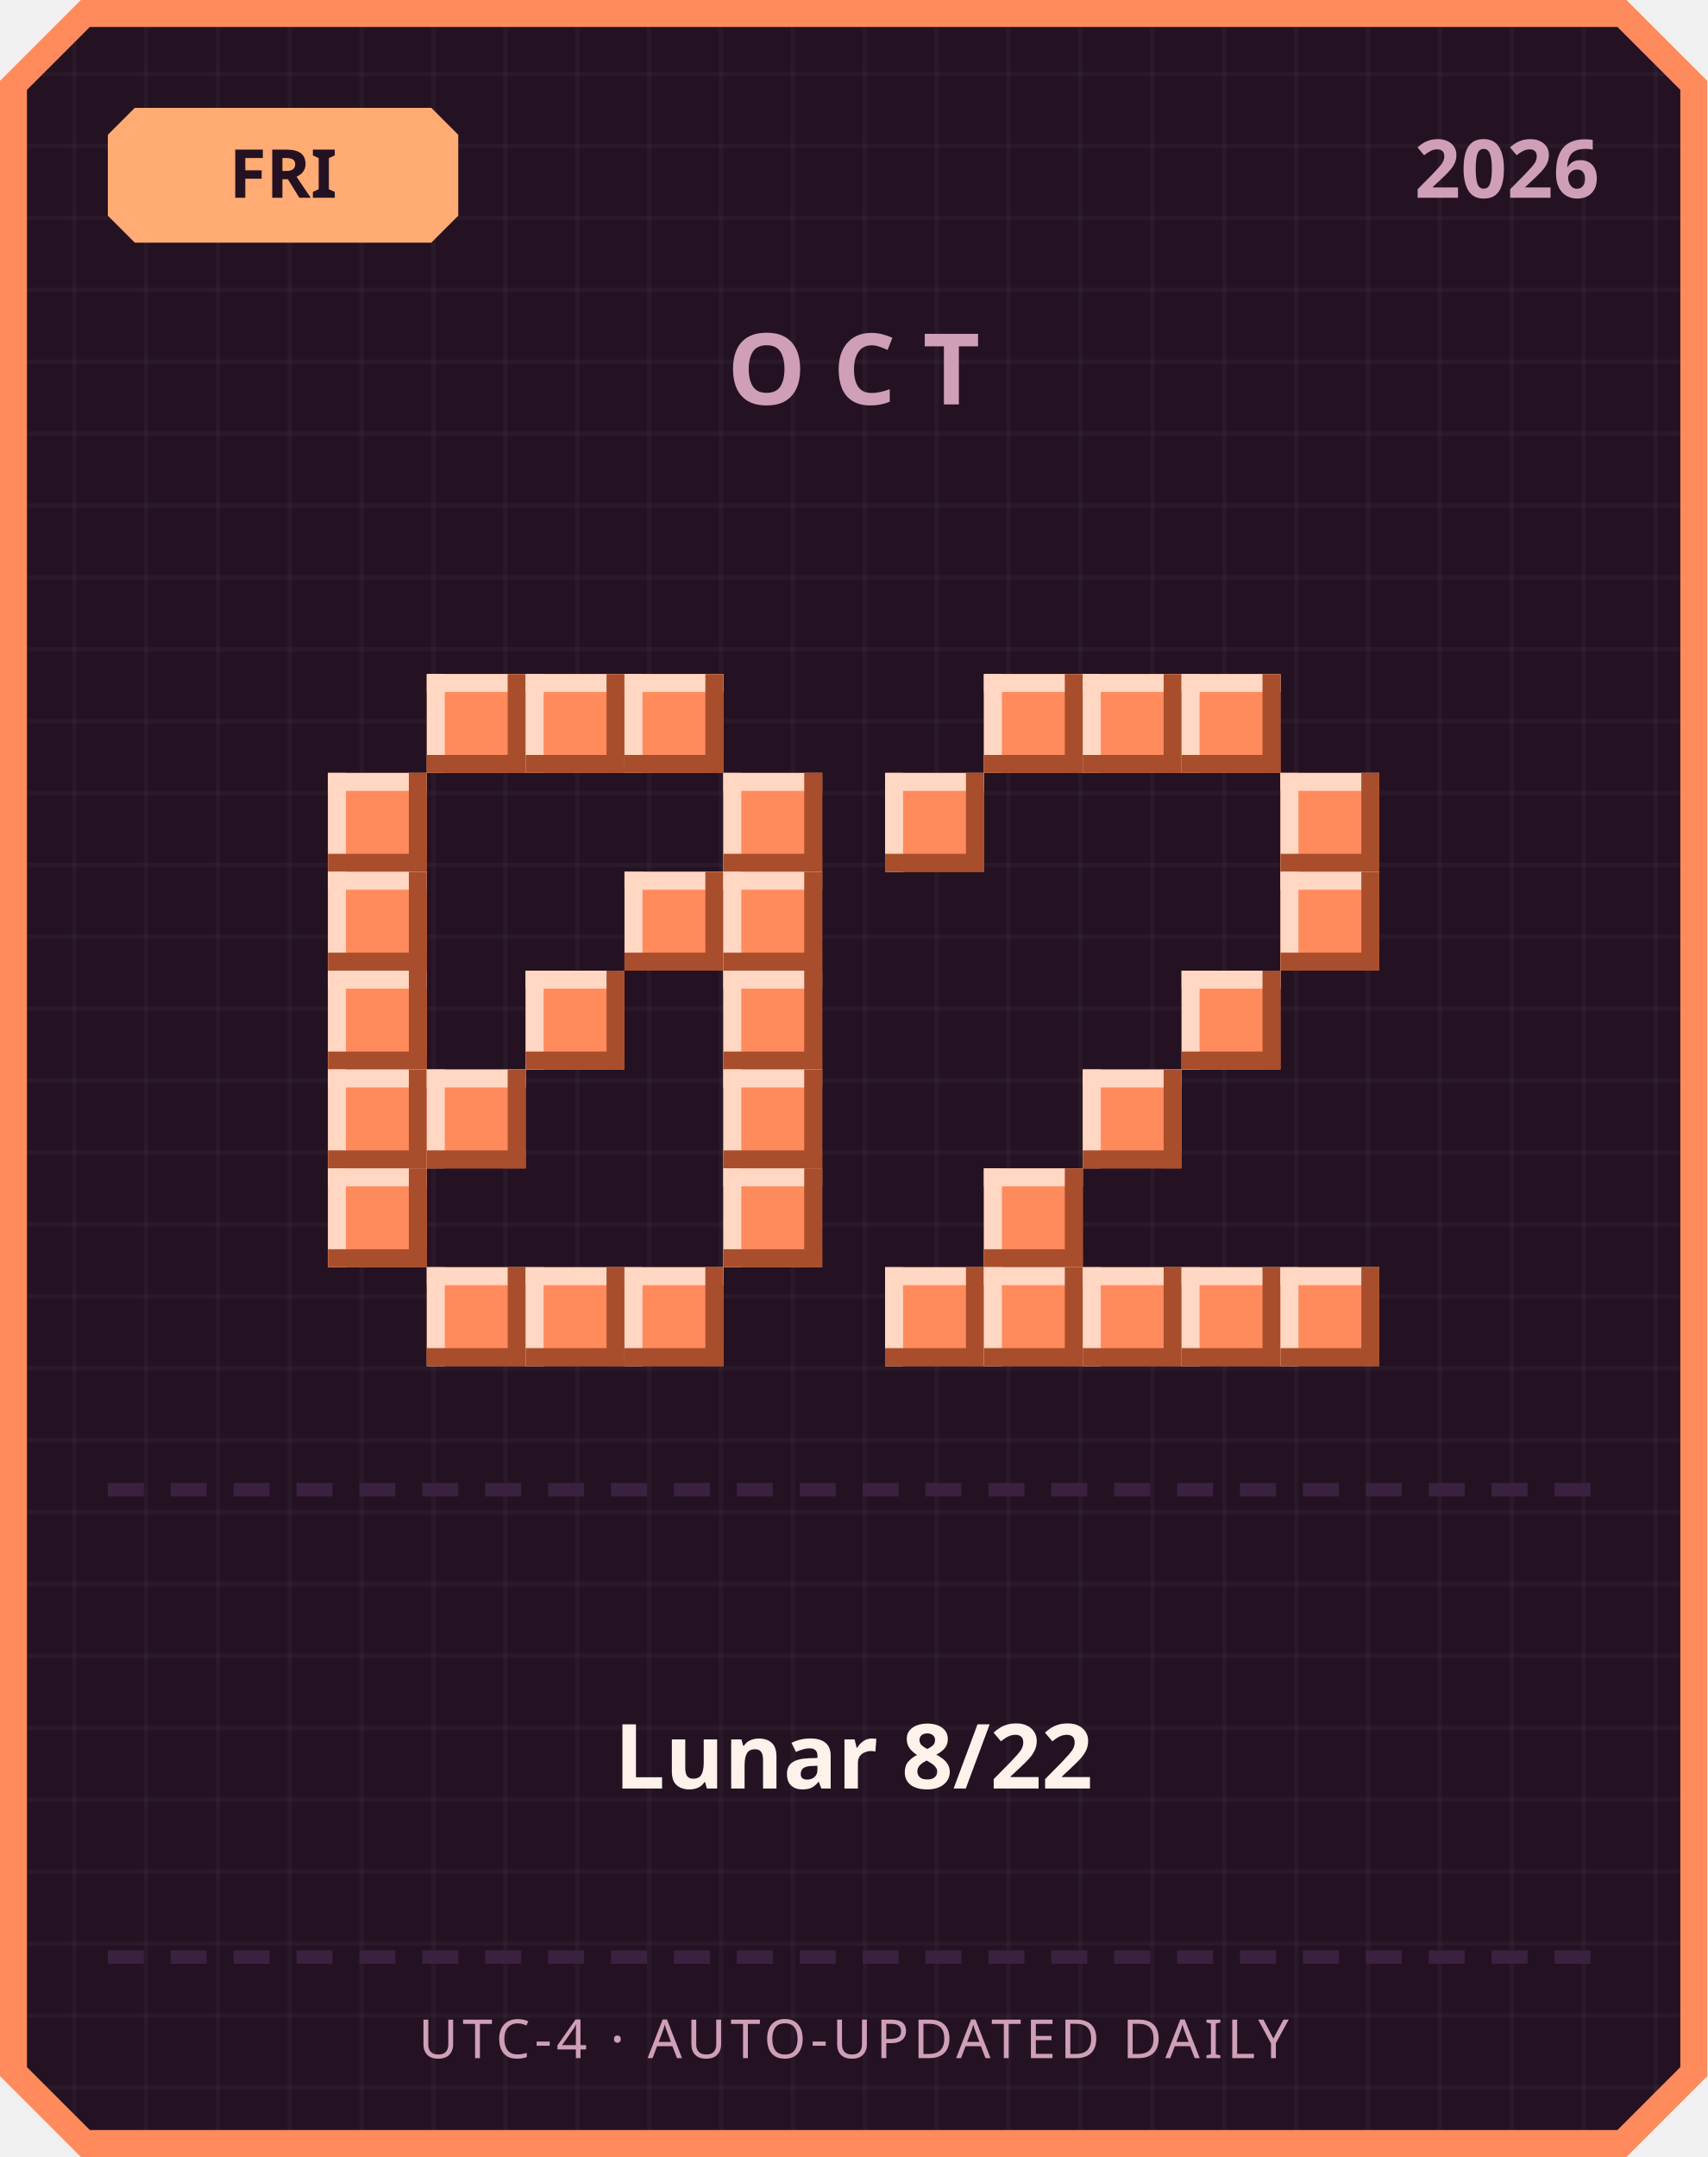
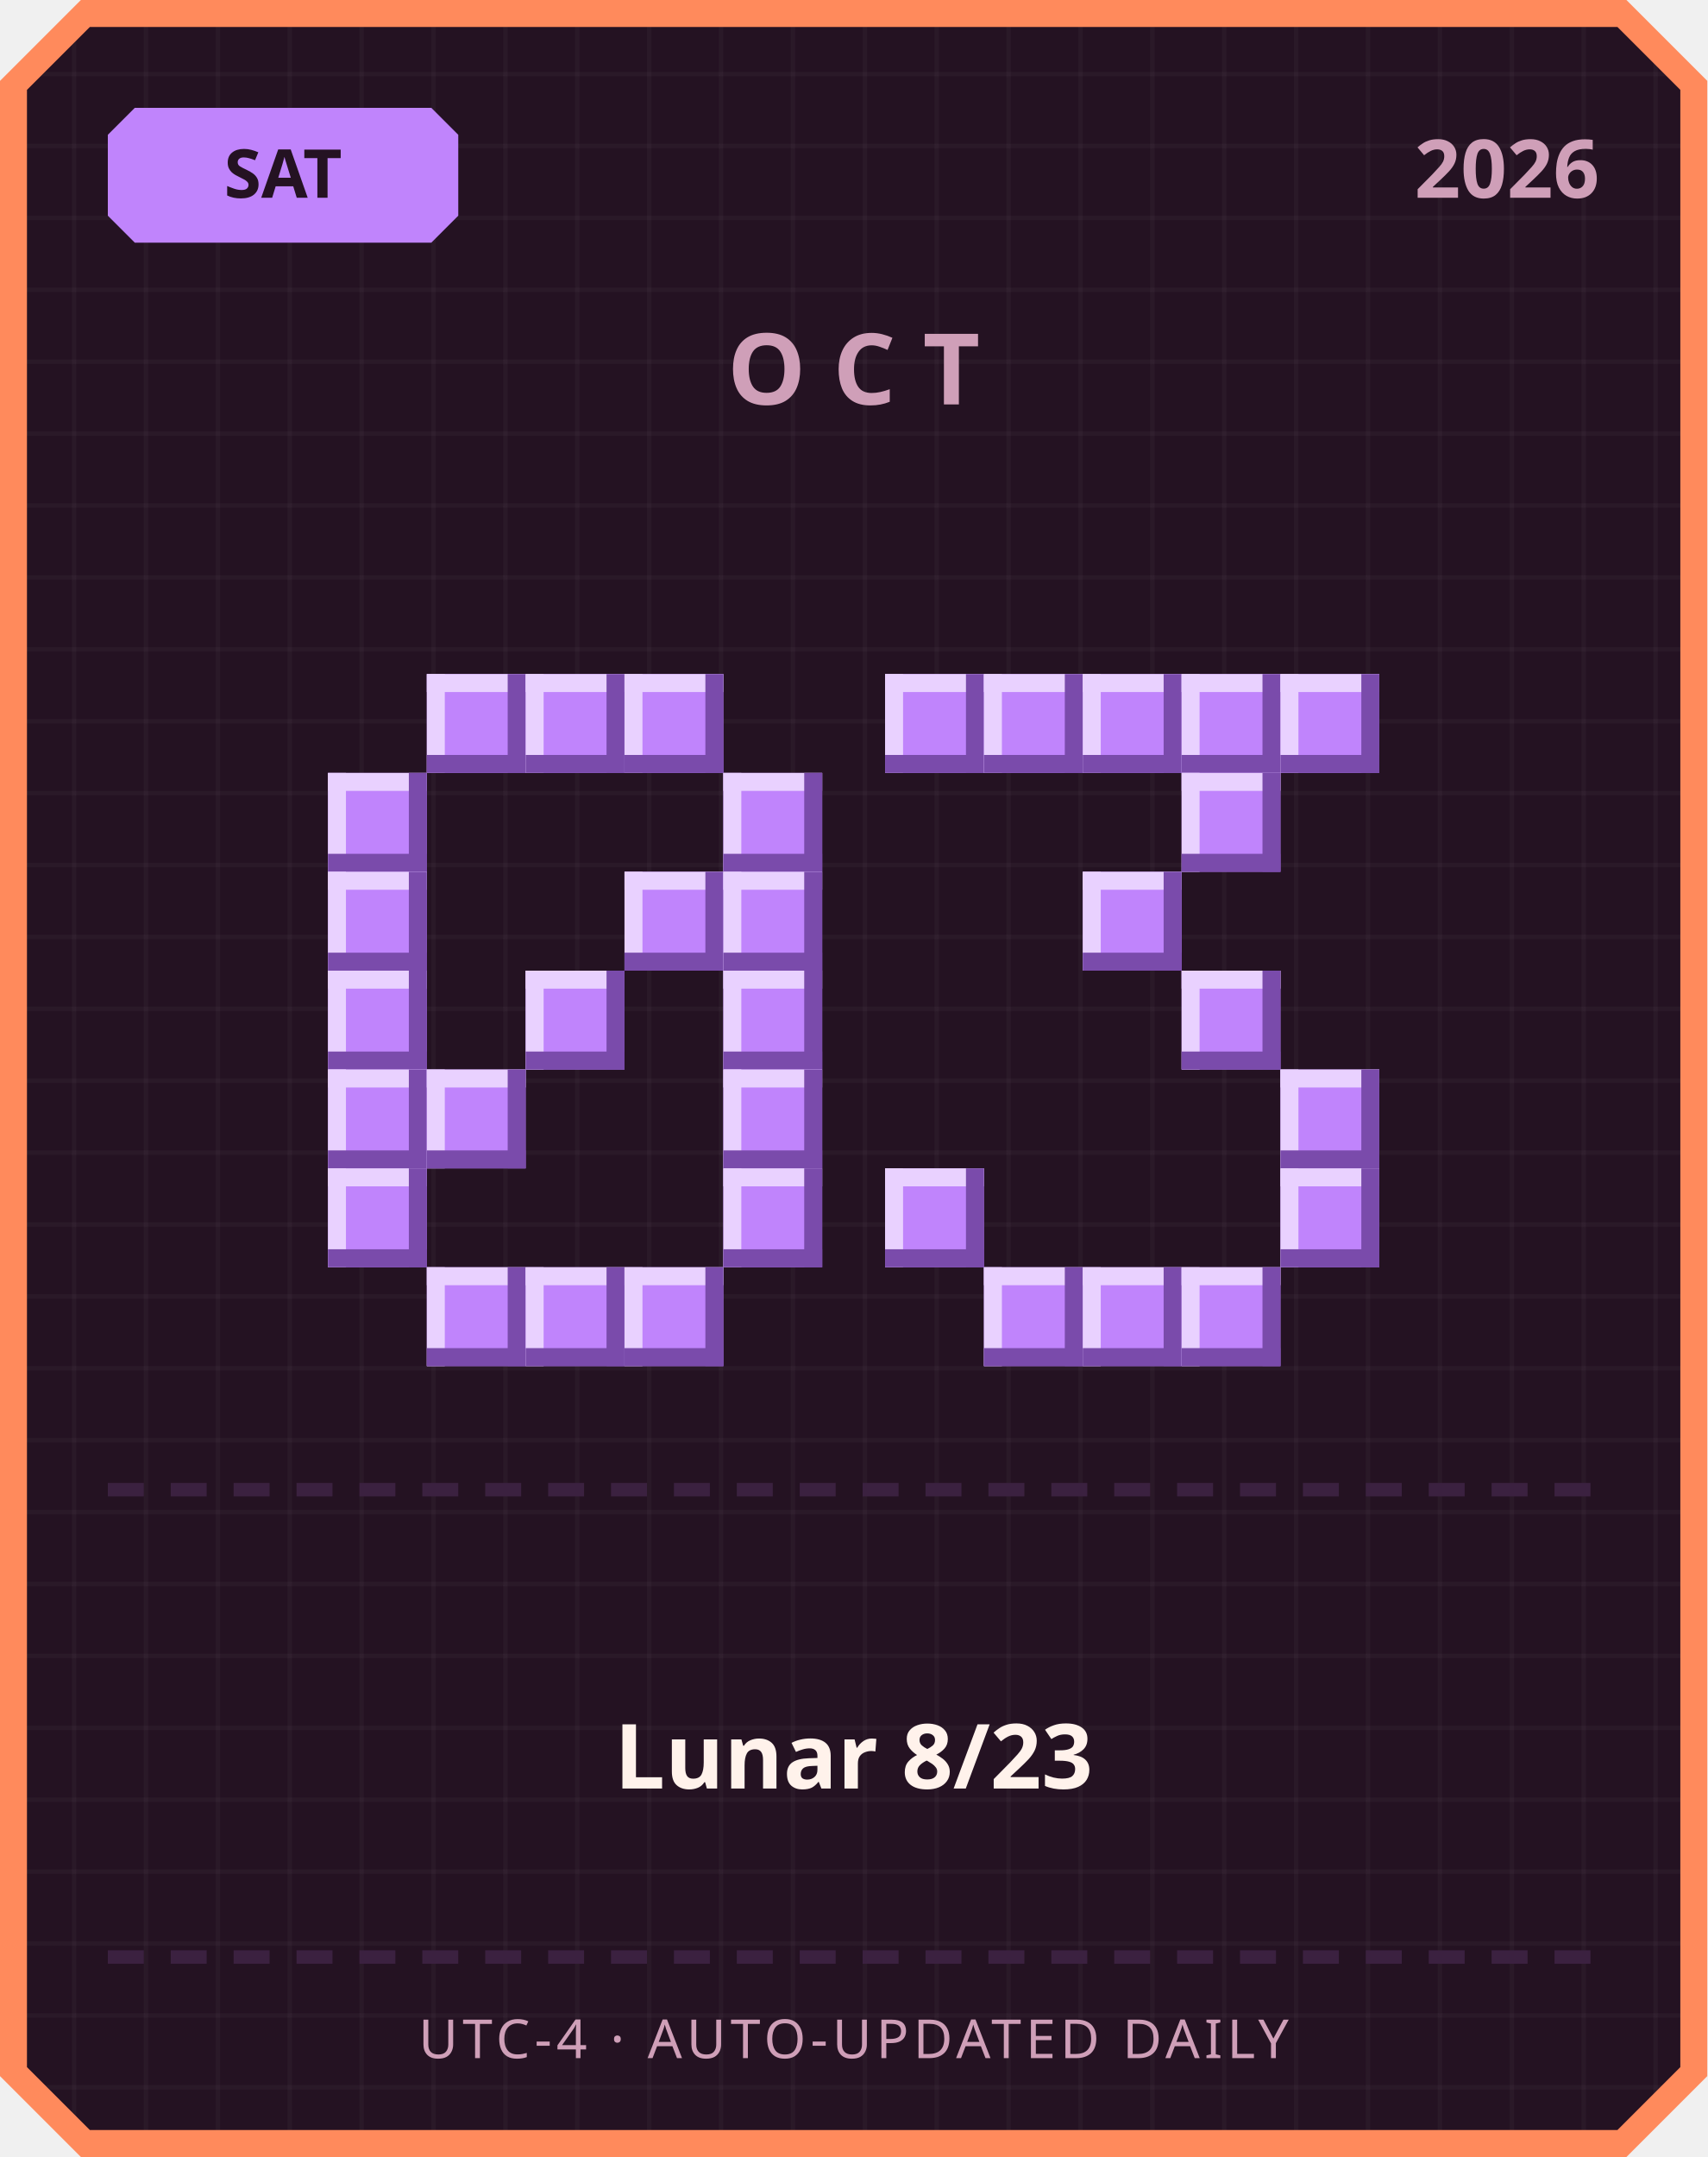
<svg xmlns="http://www.w3.org/2000/svg" width="380" height="480" viewBox="0 0 380 480">
  <defs>
    <pattern id="grid" width="16" height="16" patternUnits="userSpaceOnUse">
      <rect width="16" height="16" fill="#241222" />
      <rect width="1" height="16" fill="#ffffff" opacity="0.03" />
      <rect width="16" height="1" fill="#ffffff" opacity="0.03" />
    </pattern>
  </defs>
  <path d="M 18,0 L 362,0 L 380,18 L 380,462 L 362,480 L 18,480 L 0,462 L 0,18 Z" fill="#ff8a5c" />
  <path d="M 20,6 L 360,6 L 374,20 L 374,460 L 360,474 L 20,474 L 6,460 L 6,20 Z" fill="url(#grid)" />
-   <path d="M 30,24 L 96,24 L 102,30 L 102,48 L 96,54 L 30,54 L 24,48 L 24,30 Z" fill="#ffab73" />
-   <text x="63" y="44" text-anchor="middle" font-family="'Segoe UI', sans-serif" font-size="15" font-weight="700" fill="#241222">FRI</text>
+   <path d="M 30,24 L 96,24 L 102,30 L 102,48 L 96,54 L 30,54 L 24,48 L 24,30 Z" fill="#c084fc" />
+   <text x="63" y="44" text-anchor="middle" font-family="'Segoe UI', sans-serif" font-size="15" font-weight="700" fill="#241222">SAT</text>
  <text x="356" y="44" text-anchor="end" font-family="'Segoe UI', sans-serif" font-size="18" font-weight="700" fill="#cf9fb8">2026</text>
  <text x="190" y="90" text-anchor="middle" font-family="'Segoe UI', sans-serif" font-size="22" font-weight="700" letter-spacing="6" fill="#cf9fb8">OCT</text>
-   <rect x="95" y="150" width="22" height="22" fill="#ff8a5c" />
-   <rect x="95" y="150" width="22" height="4" fill="#ffd7c2" />
-   <rect x="95" y="150" width="4" height="22" fill="#ffd7c2" />
-   <rect x="95" y="168" width="22" height="4" fill="#a84e2c" />
-   <rect x="113" y="150" width="4" height="22" fill="#a84e2c" />
-   <rect x="117" y="150" width="22" height="22" fill="#ff8a5c" />
-   <rect x="117" y="150" width="22" height="4" fill="#ffd7c2" />
-   <rect x="117" y="150" width="4" height="22" fill="#ffd7c2" />
-   <rect x="117" y="168" width="22" height="4" fill="#a84e2c" />
-   <rect x="135" y="150" width="4" height="22" fill="#a84e2c" />
-   <rect x="139" y="150" width="22" height="22" fill="#ff8a5c" />
-   <rect x="139" y="150" width="22" height="4" fill="#ffd7c2" />
-   <rect x="139" y="150" width="4" height="22" fill="#ffd7c2" />
-   <rect x="139" y="168" width="22" height="4" fill="#a84e2c" />
-   <rect x="157" y="150" width="4" height="22" fill="#a84e2c" />
-   <rect x="73" y="172" width="22" height="22" fill="#ff8a5c" />
-   <rect x="73" y="172" width="22" height="4" fill="#ffd7c2" />
-   <rect x="73" y="172" width="4" height="22" fill="#ffd7c2" />
-   <rect x="73" y="190" width="22" height="4" fill="#a84e2c" />
-   <rect x="91" y="172" width="4" height="22" fill="#a84e2c" />
-   <rect x="161" y="172" width="22" height="22" fill="#ff8a5c" />
-   <rect x="161" y="172" width="22" height="4" fill="#ffd7c2" />
-   <rect x="161" y="172" width="4" height="22" fill="#ffd7c2" />
-   <rect x="161" y="190" width="22" height="4" fill="#a84e2c" />
-   <rect x="179" y="172" width="4" height="22" fill="#a84e2c" />
-   <rect x="73" y="194" width="22" height="22" fill="#ff8a5c" />
-   <rect x="73" y="194" width="22" height="4" fill="#ffd7c2" />
-   <rect x="73" y="194" width="4" height="22" fill="#ffd7c2" />
-   <rect x="73" y="212" width="22" height="4" fill="#a84e2c" />
-   <rect x="91" y="194" width="4" height="22" fill="#a84e2c" />
-   <rect x="139" y="194" width="22" height="22" fill="#ff8a5c" />
-   <rect x="139" y="194" width="22" height="4" fill="#ffd7c2" />
-   <rect x="139" y="194" width="4" height="22" fill="#ffd7c2" />
-   <rect x="139" y="212" width="22" height="4" fill="#a84e2c" />
-   <rect x="157" y="194" width="4" height="22" fill="#a84e2c" />
-   <rect x="161" y="194" width="22" height="22" fill="#ff8a5c" />
-   <rect x="161" y="194" width="22" height="4" fill="#ffd7c2" />
-   <rect x="161" y="194" width="4" height="22" fill="#ffd7c2" />
-   <rect x="161" y="212" width="22" height="4" fill="#a84e2c" />
-   <rect x="179" y="194" width="4" height="22" fill="#a84e2c" />
-   <rect x="73" y="216" width="22" height="22" fill="#ff8a5c" />
-   <rect x="73" y="216" width="22" height="4" fill="#ffd7c2" />
-   <rect x="73" y="216" width="4" height="22" fill="#ffd7c2" />
-   <rect x="73" y="234" width="22" height="4" fill="#a84e2c" />
-   <rect x="91" y="216" width="4" height="22" fill="#a84e2c" />
-   <rect x="117" y="216" width="22" height="22" fill="#ff8a5c" />
-   <rect x="117" y="216" width="22" height="4" fill="#ffd7c2" />
-   <rect x="117" y="216" width="4" height="22" fill="#ffd7c2" />
-   <rect x="117" y="234" width="22" height="4" fill="#a84e2c" />
-   <rect x="135" y="216" width="4" height="22" fill="#a84e2c" />
-   <rect x="161" y="216" width="22" height="22" fill="#ff8a5c" />
-   <rect x="161" y="216" width="22" height="4" fill="#ffd7c2" />
-   <rect x="161" y="216" width="4" height="22" fill="#ffd7c2" />
-   <rect x="161" y="234" width="22" height="4" fill="#a84e2c" />
-   <rect x="179" y="216" width="4" height="22" fill="#a84e2c" />
-   <rect x="73" y="238" width="22" height="22" fill="#ff8a5c" />
-   <rect x="73" y="238" width="22" height="4" fill="#ffd7c2" />
-   <rect x="73" y="238" width="4" height="22" fill="#ffd7c2" />
-   <rect x="73" y="256" width="22" height="4" fill="#a84e2c" />
-   <rect x="91" y="238" width="4" height="22" fill="#a84e2c" />
-   <rect x="95" y="238" width="22" height="22" fill="#ff8a5c" />
-   <rect x="95" y="238" width="22" height="4" fill="#ffd7c2" />
-   <rect x="95" y="238" width="4" height="22" fill="#ffd7c2" />
-   <rect x="95" y="256" width="22" height="4" fill="#a84e2c" />
-   <rect x="113" y="238" width="4" height="22" fill="#a84e2c" />
-   <rect x="161" y="238" width="22" height="22" fill="#ff8a5c" />
-   <rect x="161" y="238" width="22" height="4" fill="#ffd7c2" />
-   <rect x="161" y="238" width="4" height="22" fill="#ffd7c2" />
-   <rect x="161" y="256" width="22" height="4" fill="#a84e2c" />
-   <rect x="179" y="238" width="4" height="22" fill="#a84e2c" />
-   <rect x="73" y="260" width="22" height="22" fill="#ff8a5c" />
-   <rect x="73" y="260" width="22" height="4" fill="#ffd7c2" />
-   <rect x="73" y="260" width="4" height="22" fill="#ffd7c2" />
-   <rect x="73" y="278" width="22" height="4" fill="#a84e2c" />
-   <rect x="91" y="260" width="4" height="22" fill="#a84e2c" />
-   <rect x="161" y="260" width="22" height="22" fill="#ff8a5c" />
-   <rect x="161" y="260" width="22" height="4" fill="#ffd7c2" />
-   <rect x="161" y="260" width="4" height="22" fill="#ffd7c2" />
-   <rect x="161" y="278" width="22" height="4" fill="#a84e2c" />
-   <rect x="179" y="260" width="4" height="22" fill="#a84e2c" />
-   <rect x="95" y="282" width="22" height="22" fill="#ff8a5c" />
-   <rect x="95" y="282" width="22" height="4" fill="#ffd7c2" />
-   <rect x="95" y="282" width="4" height="22" fill="#ffd7c2" />
-   <rect x="95" y="300" width="22" height="4" fill="#a84e2c" />
-   <rect x="113" y="282" width="4" height="22" fill="#a84e2c" />
-   <rect x="117" y="282" width="22" height="22" fill="#ff8a5c" />
-   <rect x="117" y="282" width="22" height="4" fill="#ffd7c2" />
-   <rect x="117" y="282" width="4" height="22" fill="#ffd7c2" />
-   <rect x="117" y="300" width="22" height="4" fill="#a84e2c" />
-   <rect x="135" y="282" width="4" height="22" fill="#a84e2c" />
-   <rect x="139" y="282" width="22" height="22" fill="#ff8a5c" />
-   <rect x="139" y="282" width="22" height="4" fill="#ffd7c2" />
-   <rect x="139" y="282" width="4" height="22" fill="#ffd7c2" />
-   <rect x="139" y="300" width="22" height="4" fill="#a84e2c" />
-   <rect x="157" y="282" width="4" height="22" fill="#a84e2c" />
-   <rect x="219" y="150" width="22" height="22" fill="#ff8a5c" />
-   <rect x="219" y="150" width="22" height="4" fill="#ffd7c2" />
-   <rect x="219" y="150" width="4" height="22" fill="#ffd7c2" />
-   <rect x="219" y="168" width="22" height="4" fill="#a84e2c" />
-   <rect x="237" y="150" width="4" height="22" fill="#a84e2c" />
-   <rect x="241" y="150" width="22" height="22" fill="#ff8a5c" />
-   <rect x="241" y="150" width="22" height="4" fill="#ffd7c2" />
-   <rect x="241" y="150" width="4" height="22" fill="#ffd7c2" />
-   <rect x="241" y="168" width="22" height="4" fill="#a84e2c" />
-   <rect x="259" y="150" width="4" height="22" fill="#a84e2c" />
-   <rect x="263" y="150" width="22" height="22" fill="#ff8a5c" />
-   <rect x="263" y="150" width="22" height="4" fill="#ffd7c2" />
-   <rect x="263" y="150" width="4" height="22" fill="#ffd7c2" />
-   <rect x="263" y="168" width="22" height="4" fill="#a84e2c" />
-   <rect x="281" y="150" width="4" height="22" fill="#a84e2c" />
-   <rect x="197" y="172" width="22" height="22" fill="#ff8a5c" />
-   <rect x="197" y="172" width="22" height="4" fill="#ffd7c2" />
-   <rect x="197" y="172" width="4" height="22" fill="#ffd7c2" />
-   <rect x="197" y="190" width="22" height="4" fill="#a84e2c" />
-   <rect x="215" y="172" width="4" height="22" fill="#a84e2c" />
-   <rect x="285" y="172" width="22" height="22" fill="#ff8a5c" />
-   <rect x="285" y="172" width="22" height="4" fill="#ffd7c2" />
-   <rect x="285" y="172" width="4" height="22" fill="#ffd7c2" />
-   <rect x="285" y="190" width="22" height="4" fill="#a84e2c" />
-   <rect x="303" y="172" width="4" height="22" fill="#a84e2c" />
-   <rect x="285" y="194" width="22" height="22" fill="#ff8a5c" />
-   <rect x="285" y="194" width="22" height="4" fill="#ffd7c2" />
-   <rect x="285" y="194" width="4" height="22" fill="#ffd7c2" />
-   <rect x="285" y="212" width="22" height="4" fill="#a84e2c" />
-   <rect x="303" y="194" width="4" height="22" fill="#a84e2c" />
-   <rect x="263" y="216" width="22" height="22" fill="#ff8a5c" />
-   <rect x="263" y="216" width="22" height="4" fill="#ffd7c2" />
-   <rect x="263" y="216" width="4" height="22" fill="#ffd7c2" />
-   <rect x="263" y="234" width="22" height="4" fill="#a84e2c" />
-   <rect x="281" y="216" width="4" height="22" fill="#a84e2c" />
-   <rect x="241" y="238" width="22" height="22" fill="#ff8a5c" />
-   <rect x="241" y="238" width="22" height="4" fill="#ffd7c2" />
-   <rect x="241" y="238" width="4" height="22" fill="#ffd7c2" />
-   <rect x="241" y="256" width="22" height="4" fill="#a84e2c" />
-   <rect x="259" y="238" width="4" height="22" fill="#a84e2c" />
-   <rect x="219" y="260" width="22" height="22" fill="#ff8a5c" />
-   <rect x="219" y="260" width="22" height="4" fill="#ffd7c2" />
-   <rect x="219" y="260" width="4" height="22" fill="#ffd7c2" />
-   <rect x="219" y="278" width="22" height="4" fill="#a84e2c" />
-   <rect x="237" y="260" width="4" height="22" fill="#a84e2c" />
-   <rect x="197" y="282" width="22" height="22" fill="#ff8a5c" />
-   <rect x="197" y="282" width="22" height="4" fill="#ffd7c2" />
-   <rect x="197" y="282" width="4" height="22" fill="#ffd7c2" />
-   <rect x="197" y="300" width="22" height="4" fill="#a84e2c" />
-   <rect x="215" y="282" width="4" height="22" fill="#a84e2c" />
-   <rect x="219" y="282" width="22" height="22" fill="#ff8a5c" />
-   <rect x="219" y="282" width="22" height="4" fill="#ffd7c2" />
-   <rect x="219" y="282" width="4" height="22" fill="#ffd7c2" />
-   <rect x="219" y="300" width="22" height="4" fill="#a84e2c" />
-   <rect x="237" y="282" width="4" height="22" fill="#a84e2c" />
-   <rect x="241" y="282" width="22" height="22" fill="#ff8a5c" />
-   <rect x="241" y="282" width="22" height="4" fill="#ffd7c2" />
-   <rect x="241" y="282" width="4" height="22" fill="#ffd7c2" />
-   <rect x="241" y="300" width="22" height="4" fill="#a84e2c" />
-   <rect x="259" y="282" width="4" height="22" fill="#a84e2c" />
-   <rect x="263" y="282" width="22" height="22" fill="#ff8a5c" />
-   <rect x="263" y="282" width="22" height="4" fill="#ffd7c2" />
-   <rect x="263" y="282" width="4" height="22" fill="#ffd7c2" />
-   <rect x="263" y="300" width="22" height="4" fill="#a84e2c" />
-   <rect x="281" y="282" width="4" height="22" fill="#a84e2c" />
-   <rect x="285" y="282" width="22" height="22" fill="#ff8a5c" />
-   <rect x="285" y="282" width="22" height="4" fill="#ffd7c2" />
-   <rect x="285" y="282" width="4" height="22" fill="#ffd7c2" />
-   <rect x="285" y="300" width="22" height="4" fill="#a84e2c" />
-   <rect x="303" y="282" width="4" height="22" fill="#a84e2c" />
+   <rect x="95" y="150" width="22" height="22" fill="#c084fc" />
+   <rect x="95" y="150" width="22" height="4" fill="#e9d1ff" />
+   <rect x="95" y="150" width="4" height="22" fill="#e9d1ff" />
+   <rect x="95" y="168" width="22" height="4" fill="#7a4bab" />
+   <rect x="113" y="150" width="4" height="22" fill="#7a4bab" />
+   <rect x="117" y="150" width="22" height="22" fill="#c084fc" />
+   <rect x="117" y="150" width="22" height="4" fill="#e9d1ff" />
+   <rect x="117" y="150" width="4" height="22" fill="#e9d1ff" />
+   <rect x="117" y="168" width="22" height="4" fill="#7a4bab" />
+   <rect x="135" y="150" width="4" height="22" fill="#7a4bab" />
+   <rect x="139" y="150" width="22" height="22" fill="#c084fc" />
+   <rect x="139" y="150" width="22" height="4" fill="#e9d1ff" />
+   <rect x="139" y="150" width="4" height="22" fill="#e9d1ff" />
+   <rect x="139" y="168" width="22" height="4" fill="#7a4bab" />
+   <rect x="157" y="150" width="4" height="22" fill="#7a4bab" />
+   <rect x="73" y="172" width="22" height="22" fill="#c084fc" />
+   <rect x="73" y="172" width="22" height="4" fill="#e9d1ff" />
+   <rect x="73" y="172" width="4" height="22" fill="#e9d1ff" />
+   <rect x="73" y="190" width="22" height="4" fill="#7a4bab" />
+   <rect x="91" y="172" width="4" height="22" fill="#7a4bab" />
+   <rect x="161" y="172" width="22" height="22" fill="#c084fc" />
+   <rect x="161" y="172" width="22" height="4" fill="#e9d1ff" />
+   <rect x="161" y="172" width="4" height="22" fill="#e9d1ff" />
+   <rect x="161" y="190" width="22" height="4" fill="#7a4bab" />
+   <rect x="179" y="172" width="4" height="22" fill="#7a4bab" />
+   <rect x="73" y="194" width="22" height="22" fill="#c084fc" />
+   <rect x="73" y="194" width="22" height="4" fill="#e9d1ff" />
+   <rect x="73" y="194" width="4" height="22" fill="#e9d1ff" />
+   <rect x="73" y="212" width="22" height="4" fill="#7a4bab" />
+   <rect x="91" y="194" width="4" height="22" fill="#7a4bab" />
+   <rect x="139" y="194" width="22" height="22" fill="#c084fc" />
+   <rect x="139" y="194" width="22" height="4" fill="#e9d1ff" />
+   <rect x="139" y="194" width="4" height="22" fill="#e9d1ff" />
+   <rect x="139" y="212" width="22" height="4" fill="#7a4bab" />
+   <rect x="157" y="194" width="4" height="22" fill="#7a4bab" />
+   <rect x="161" y="194" width="22" height="22" fill="#c084fc" />
+   <rect x="161" y="194" width="22" height="4" fill="#e9d1ff" />
+   <rect x="161" y="194" width="4" height="22" fill="#e9d1ff" />
+   <rect x="161" y="212" width="22" height="4" fill="#7a4bab" />
+   <rect x="179" y="194" width="4" height="22" fill="#7a4bab" />
+   <rect x="73" y="216" width="22" height="22" fill="#c084fc" />
+   <rect x="73" y="216" width="22" height="4" fill="#e9d1ff" />
+   <rect x="73" y="216" width="4" height="22" fill="#e9d1ff" />
+   <rect x="73" y="234" width="22" height="4" fill="#7a4bab" />
+   <rect x="91" y="216" width="4" height="22" fill="#7a4bab" />
+   <rect x="117" y="216" width="22" height="22" fill="#c084fc" />
+   <rect x="117" y="216" width="22" height="4" fill="#e9d1ff" />
+   <rect x="117" y="216" width="4" height="22" fill="#e9d1ff" />
+   <rect x="117" y="234" width="22" height="4" fill="#7a4bab" />
+   <rect x="135" y="216" width="4" height="22" fill="#7a4bab" />
+   <rect x="161" y="216" width="22" height="22" fill="#c084fc" />
+   <rect x="161" y="216" width="22" height="4" fill="#e9d1ff" />
+   <rect x="161" y="216" width="4" height="22" fill="#e9d1ff" />
+   <rect x="161" y="234" width="22" height="4" fill="#7a4bab" />
+   <rect x="179" y="216" width="4" height="22" fill="#7a4bab" />
+   <rect x="73" y="238" width="22" height="22" fill="#c084fc" />
+   <rect x="73" y="238" width="22" height="4" fill="#e9d1ff" />
+   <rect x="73" y="238" width="4" height="22" fill="#e9d1ff" />
+   <rect x="73" y="256" width="22" height="4" fill="#7a4bab" />
+   <rect x="91" y="238" width="4" height="22" fill="#7a4bab" />
+   <rect x="95" y="238" width="22" height="22" fill="#c084fc" />
+   <rect x="95" y="238" width="22" height="4" fill="#e9d1ff" />
+   <rect x="95" y="238" width="4" height="22" fill="#e9d1ff" />
+   <rect x="95" y="256" width="22" height="4" fill="#7a4bab" />
+   <rect x="113" y="238" width="4" height="22" fill="#7a4bab" />
+   <rect x="161" y="238" width="22" height="22" fill="#c084fc" />
+   <rect x="161" y="238" width="22" height="4" fill="#e9d1ff" />
+   <rect x="161" y="238" width="4" height="22" fill="#e9d1ff" />
+   <rect x="161" y="256" width="22" height="4" fill="#7a4bab" />
+   <rect x="179" y="238" width="4" height="22" fill="#7a4bab" />
+   <rect x="73" y="260" width="22" height="22" fill="#c084fc" />
+   <rect x="73" y="260" width="22" height="4" fill="#e9d1ff" />
+   <rect x="73" y="260" width="4" height="22" fill="#e9d1ff" />
+   <rect x="73" y="278" width="22" height="4" fill="#7a4bab" />
+   <rect x="91" y="260" width="4" height="22" fill="#7a4bab" />
+   <rect x="161" y="260" width="22" height="22" fill="#c084fc" />
+   <rect x="161" y="260" width="22" height="4" fill="#e9d1ff" />
+   <rect x="161" y="260" width="4" height="22" fill="#e9d1ff" />
+   <rect x="161" y="278" width="22" height="4" fill="#7a4bab" />
+   <rect x="179" y="260" width="4" height="22" fill="#7a4bab" />
+   <rect x="95" y="282" width="22" height="22" fill="#c084fc" />
+   <rect x="95" y="282" width="22" height="4" fill="#e9d1ff" />
+   <rect x="95" y="282" width="4" height="22" fill="#e9d1ff" />
+   <rect x="95" y="300" width="22" height="4" fill="#7a4bab" />
+   <rect x="113" y="282" width="4" height="22" fill="#7a4bab" />
+   <rect x="117" y="282" width="22" height="22" fill="#c084fc" />
+   <rect x="117" y="282" width="22" height="4" fill="#e9d1ff" />
+   <rect x="117" y="282" width="4" height="22" fill="#e9d1ff" />
+   <rect x="117" y="300" width="22" height="4" fill="#7a4bab" />
+   <rect x="135" y="282" width="4" height="22" fill="#7a4bab" />
+   <rect x="139" y="282" width="22" height="22" fill="#c084fc" />
+   <rect x="139" y="282" width="22" height="4" fill="#e9d1ff" />
+   <rect x="139" y="282" width="4" height="22" fill="#e9d1ff" />
+   <rect x="139" y="300" width="22" height="4" fill="#7a4bab" />
+   <rect x="157" y="282" width="4" height="22" fill="#7a4bab" />
+   <rect x="197" y="150" width="22" height="22" fill="#c084fc" />
+   <rect x="197" y="150" width="22" height="4" fill="#e9d1ff" />
+   <rect x="197" y="150" width="4" height="22" fill="#e9d1ff" />
+   <rect x="197" y="168" width="22" height="4" fill="#7a4bab" />
+   <rect x="215" y="150" width="4" height="22" fill="#7a4bab" />
+   <rect x="219" y="150" width="22" height="22" fill="#c084fc" />
+   <rect x="219" y="150" width="22" height="4" fill="#e9d1ff" />
+   <rect x="219" y="150" width="4" height="22" fill="#e9d1ff" />
+   <rect x="219" y="168" width="22" height="4" fill="#7a4bab" />
+   <rect x="237" y="150" width="4" height="22" fill="#7a4bab" />
+   <rect x="241" y="150" width="22" height="22" fill="#c084fc" />
+   <rect x="241" y="150" width="22" height="4" fill="#e9d1ff" />
+   <rect x="241" y="150" width="4" height="22" fill="#e9d1ff" />
+   <rect x="241" y="168" width="22" height="4" fill="#7a4bab" />
+   <rect x="259" y="150" width="4" height="22" fill="#7a4bab" />
+   <rect x="263" y="150" width="22" height="22" fill="#c084fc" />
+   <rect x="263" y="150" width="22" height="4" fill="#e9d1ff" />
+   <rect x="263" y="150" width="4" height="22" fill="#e9d1ff" />
+   <rect x="263" y="168" width="22" height="4" fill="#7a4bab" />
+   <rect x="281" y="150" width="4" height="22" fill="#7a4bab" />
+   <rect x="285" y="150" width="22" height="22" fill="#c084fc" />
+   <rect x="285" y="150" width="22" height="4" fill="#e9d1ff" />
+   <rect x="285" y="150" width="4" height="22" fill="#e9d1ff" />
+   <rect x="285" y="168" width="22" height="4" fill="#7a4bab" />
+   <rect x="303" y="150" width="4" height="22" fill="#7a4bab" />
+   <rect x="263" y="172" width="22" height="22" fill="#c084fc" />
+   <rect x="263" y="172" width="22" height="4" fill="#e9d1ff" />
+   <rect x="263" y="172" width="4" height="22" fill="#e9d1ff" />
+   <rect x="263" y="190" width="22" height="4" fill="#7a4bab" />
+   <rect x="281" y="172" width="4" height="22" fill="#7a4bab" />
+   <rect x="241" y="194" width="22" height="22" fill="#c084fc" />
+   <rect x="241" y="194" width="22" height="4" fill="#e9d1ff" />
+   <rect x="241" y="194" width="4" height="22" fill="#e9d1ff" />
+   <rect x="241" y="212" width="22" height="4" fill="#7a4bab" />
+   <rect x="259" y="194" width="4" height="22" fill="#7a4bab" />
+   <rect x="263" y="216" width="22" height="22" fill="#c084fc" />
+   <rect x="263" y="216" width="22" height="4" fill="#e9d1ff" />
+   <rect x="263" y="216" width="4" height="22" fill="#e9d1ff" />
+   <rect x="263" y="234" width="22" height="4" fill="#7a4bab" />
+   <rect x="281" y="216" width="4" height="22" fill="#7a4bab" />
+   <rect x="285" y="238" width="22" height="22" fill="#c084fc" />
+   <rect x="285" y="238" width="22" height="4" fill="#e9d1ff" />
+   <rect x="285" y="238" width="4" height="22" fill="#e9d1ff" />
+   <rect x="285" y="256" width="22" height="4" fill="#7a4bab" />
+   <rect x="303" y="238" width="4" height="22" fill="#7a4bab" />
+   <rect x="197" y="260" width="22" height="22" fill="#c084fc" />
+   <rect x="197" y="260" width="22" height="4" fill="#e9d1ff" />
+   <rect x="197" y="260" width="4" height="22" fill="#e9d1ff" />
+   <rect x="197" y="278" width="22" height="4" fill="#7a4bab" />
+   <rect x="215" y="260" width="4" height="22" fill="#7a4bab" />
+   <rect x="285" y="260" width="22" height="22" fill="#c084fc" />
+   <rect x="285" y="260" width="22" height="4" fill="#e9d1ff" />
+   <rect x="285" y="260" width="4" height="22" fill="#e9d1ff" />
+   <rect x="285" y="278" width="22" height="4" fill="#7a4bab" />
+   <rect x="303" y="260" width="4" height="22" fill="#7a4bab" />
+   <rect x="219" y="282" width="22" height="22" fill="#c084fc" />
+   <rect x="219" y="282" width="22" height="4" fill="#e9d1ff" />
+   <rect x="219" y="282" width="4" height="22" fill="#e9d1ff" />
+   <rect x="219" y="300" width="22" height="4" fill="#7a4bab" />
+   <rect x="237" y="282" width="4" height="22" fill="#7a4bab" />
+   <rect x="241" y="282" width="22" height="22" fill="#c084fc" />
+   <rect x="241" y="282" width="22" height="4" fill="#e9d1ff" />
+   <rect x="241" y="282" width="4" height="22" fill="#e9d1ff" />
+   <rect x="241" y="300" width="22" height="4" fill="#7a4bab" />
+   <rect x="259" y="282" width="4" height="22" fill="#7a4bab" />
+   <rect x="263" y="282" width="22" height="22" fill="#c084fc" />
+   <rect x="263" y="282" width="22" height="4" fill="#e9d1ff" />
+   <rect x="263" y="282" width="4" height="22" fill="#e9d1ff" />
+   <rect x="263" y="300" width="22" height="4" fill="#7a4bab" />
+   <rect x="281" y="282" width="4" height="22" fill="#7a4bab" />
  <rect x="24" y="330" width="8" height="3" fill="#3b2140" />
  <rect x="38" y="330" width="8" height="3" fill="#3b2140" />
  <rect x="52" y="330" width="8" height="3" fill="#3b2140" />
  <rect x="66" y="330" width="8" height="3" fill="#3b2140" />
  <rect x="80" y="330" width="8" height="3" fill="#3b2140" />
  <rect x="94" y="330" width="8" height="3" fill="#3b2140" />
  <rect x="108" y="330" width="8" height="3" fill="#3b2140" />
  <rect x="122" y="330" width="8" height="3" fill="#3b2140" />
  <rect x="136" y="330" width="8" height="3" fill="#3b2140" />
  <rect x="150" y="330" width="8" height="3" fill="#3b2140" />
  <rect x="164" y="330" width="8" height="3" fill="#3b2140" />
  <rect x="178" y="330" width="8" height="3" fill="#3b2140" />
  <rect x="192" y="330" width="8" height="3" fill="#3b2140" />
  <rect x="206" y="330" width="8" height="3" fill="#3b2140" />
  <rect x="220" y="330" width="8" height="3" fill="#3b2140" />
  <rect x="234" y="330" width="8" height="3" fill="#3b2140" />
  <rect x="248" y="330" width="8" height="3" fill="#3b2140" />
  <rect x="262" y="330" width="8" height="3" fill="#3b2140" />
  <rect x="276" y="330" width="8" height="3" fill="#3b2140" />
  <rect x="290" y="330" width="8" height="3" fill="#3b2140" />
  <rect x="304" y="330" width="8" height="3" fill="#3b2140" />
  <rect x="318" y="330" width="8" height="3" fill="#3b2140" />
  <rect x="332" y="330" width="8" height="3" fill="#3b2140" />
  <rect x="346" y="330" width="8" height="3" fill="#3b2140" />
-   <text x="190" y="398" text-anchor="middle" font-family="'Segoe UI', 'Microsoft JhengHei', sans-serif" font-size="20" font-weight="700" fill="#fff2eb">Lunar 8/22</text>
+   <text x="190" y="398" text-anchor="middle" font-family="'Segoe UI', 'Microsoft JhengHei', sans-serif" font-size="20" font-weight="700" fill="#fff2eb">Lunar 8/23</text>
  <rect x="24" y="434" width="8" height="3" fill="#3b2140" />
  <rect x="38" y="434" width="8" height="3" fill="#3b2140" />
  <rect x="52" y="434" width="8" height="3" fill="#3b2140" />
  <rect x="66" y="434" width="8" height="3" fill="#3b2140" />
  <rect x="80" y="434" width="8" height="3" fill="#3b2140" />
  <rect x="94" y="434" width="8" height="3" fill="#3b2140" />
  <rect x="108" y="434" width="8" height="3" fill="#3b2140" />
  <rect x="122" y="434" width="8" height="3" fill="#3b2140" />
  <rect x="136" y="434" width="8" height="3" fill="#3b2140" />
  <rect x="150" y="434" width="8" height="3" fill="#3b2140" />
  <rect x="164" y="434" width="8" height="3" fill="#3b2140" />
  <rect x="178" y="434" width="8" height="3" fill="#3b2140" />
  <rect x="192" y="434" width="8" height="3" fill="#3b2140" />
  <rect x="206" y="434" width="8" height="3" fill="#3b2140" />
  <rect x="220" y="434" width="8" height="3" fill="#3b2140" />
  <rect x="234" y="434" width="8" height="3" fill="#3b2140" />
  <rect x="248" y="434" width="8" height="3" fill="#3b2140" />
  <rect x="262" y="434" width="8" height="3" fill="#3b2140" />
  <rect x="276" y="434" width="8" height="3" fill="#3b2140" />
  <rect x="290" y="434" width="8" height="3" fill="#3b2140" />
  <rect x="304" y="434" width="8" height="3" fill="#3b2140" />
  <rect x="318" y="434" width="8" height="3" fill="#3b2140" />
  <rect x="332" y="434" width="8" height="3" fill="#3b2140" />
  <rect x="346" y="434" width="8" height="3" fill="#3b2140" />
  <text x="190" y="458" text-anchor="middle" font-family="'Segoe UI', sans-serif" font-size="12" letter-spacing="1" fill="#cf9fb8">UTC-4 · AUTO-UPDATED DAILY</text>
</svg>
